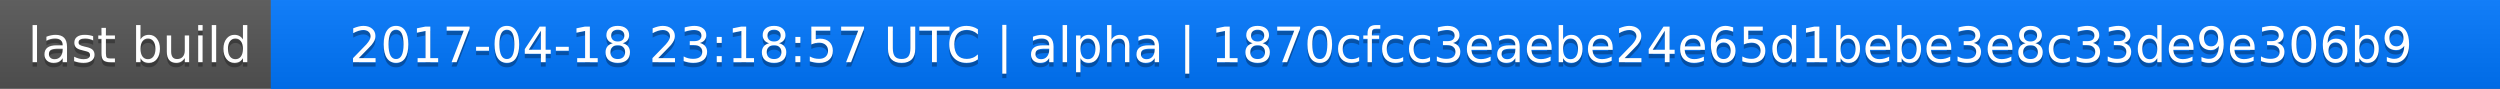
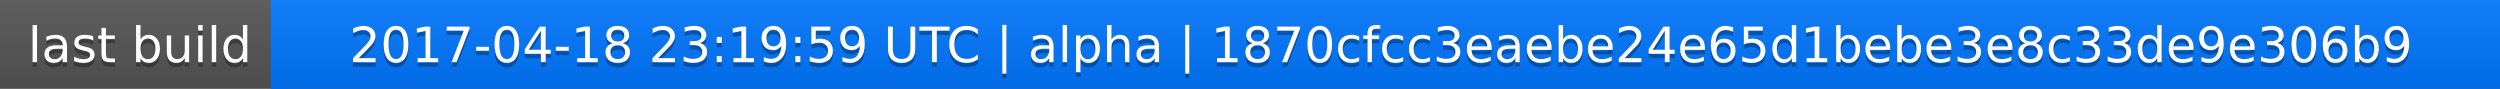
<svg xmlns="http://www.w3.org/2000/svg" width="563" height="20">
  <linearGradient id="a" x2="0" y2="100%">
    <stop offset="0" stop-color="#bbb" stop-opacity=".1" />
    <stop offset="1" stop-opacity=".1" />
  </linearGradient>
  <rect rx="0" width="563" height="20" fill="#555" />
  <rect rx="0" x="61" width="502" height="20" fill="#07f" />
  <path fill="#07f" d="M61 0h4v20h-4z" />
  <rect rx="0" width="563" height="20" fill="url(#a)" />
  <g fill="#fff" text-anchor="middle" font-family="DejaVu Sans,Verdana,Geneva,sans-serif" font-size="11">
    <text x="31.5" y="15" fill="#010101" fill-opacity=".3">last build</text>
    <text x="31.5" y="14">last build</text>
-     <text x="311" y="15" fill="#010101" fill-opacity=".3">2017-04-18 23:18:57 UTC | alpha | 1870cfcc3eaebe24e65d1bebe3e8c33de9e306b9</text>
-     <text x="311" y="14">2017-04-18 23:18:57 UTC | alpha | 1870cfcc3eaebe24e65d1bebe3e8c33de9e306b9</text>
+     <text x="311" y="15" fill="#010101" fill-opacity=".3">2017-04-18 23:19:59 UTC | alpha | 1870cfcc3eaebe24e65d1bebe3e8c33de9e306b9</text>
+     <text x="311" y="14">2017-04-18 23:19:59 UTC | alpha | 1870cfcc3eaebe24e65d1bebe3e8c33de9e306b9</text>
  </g>
</svg>
